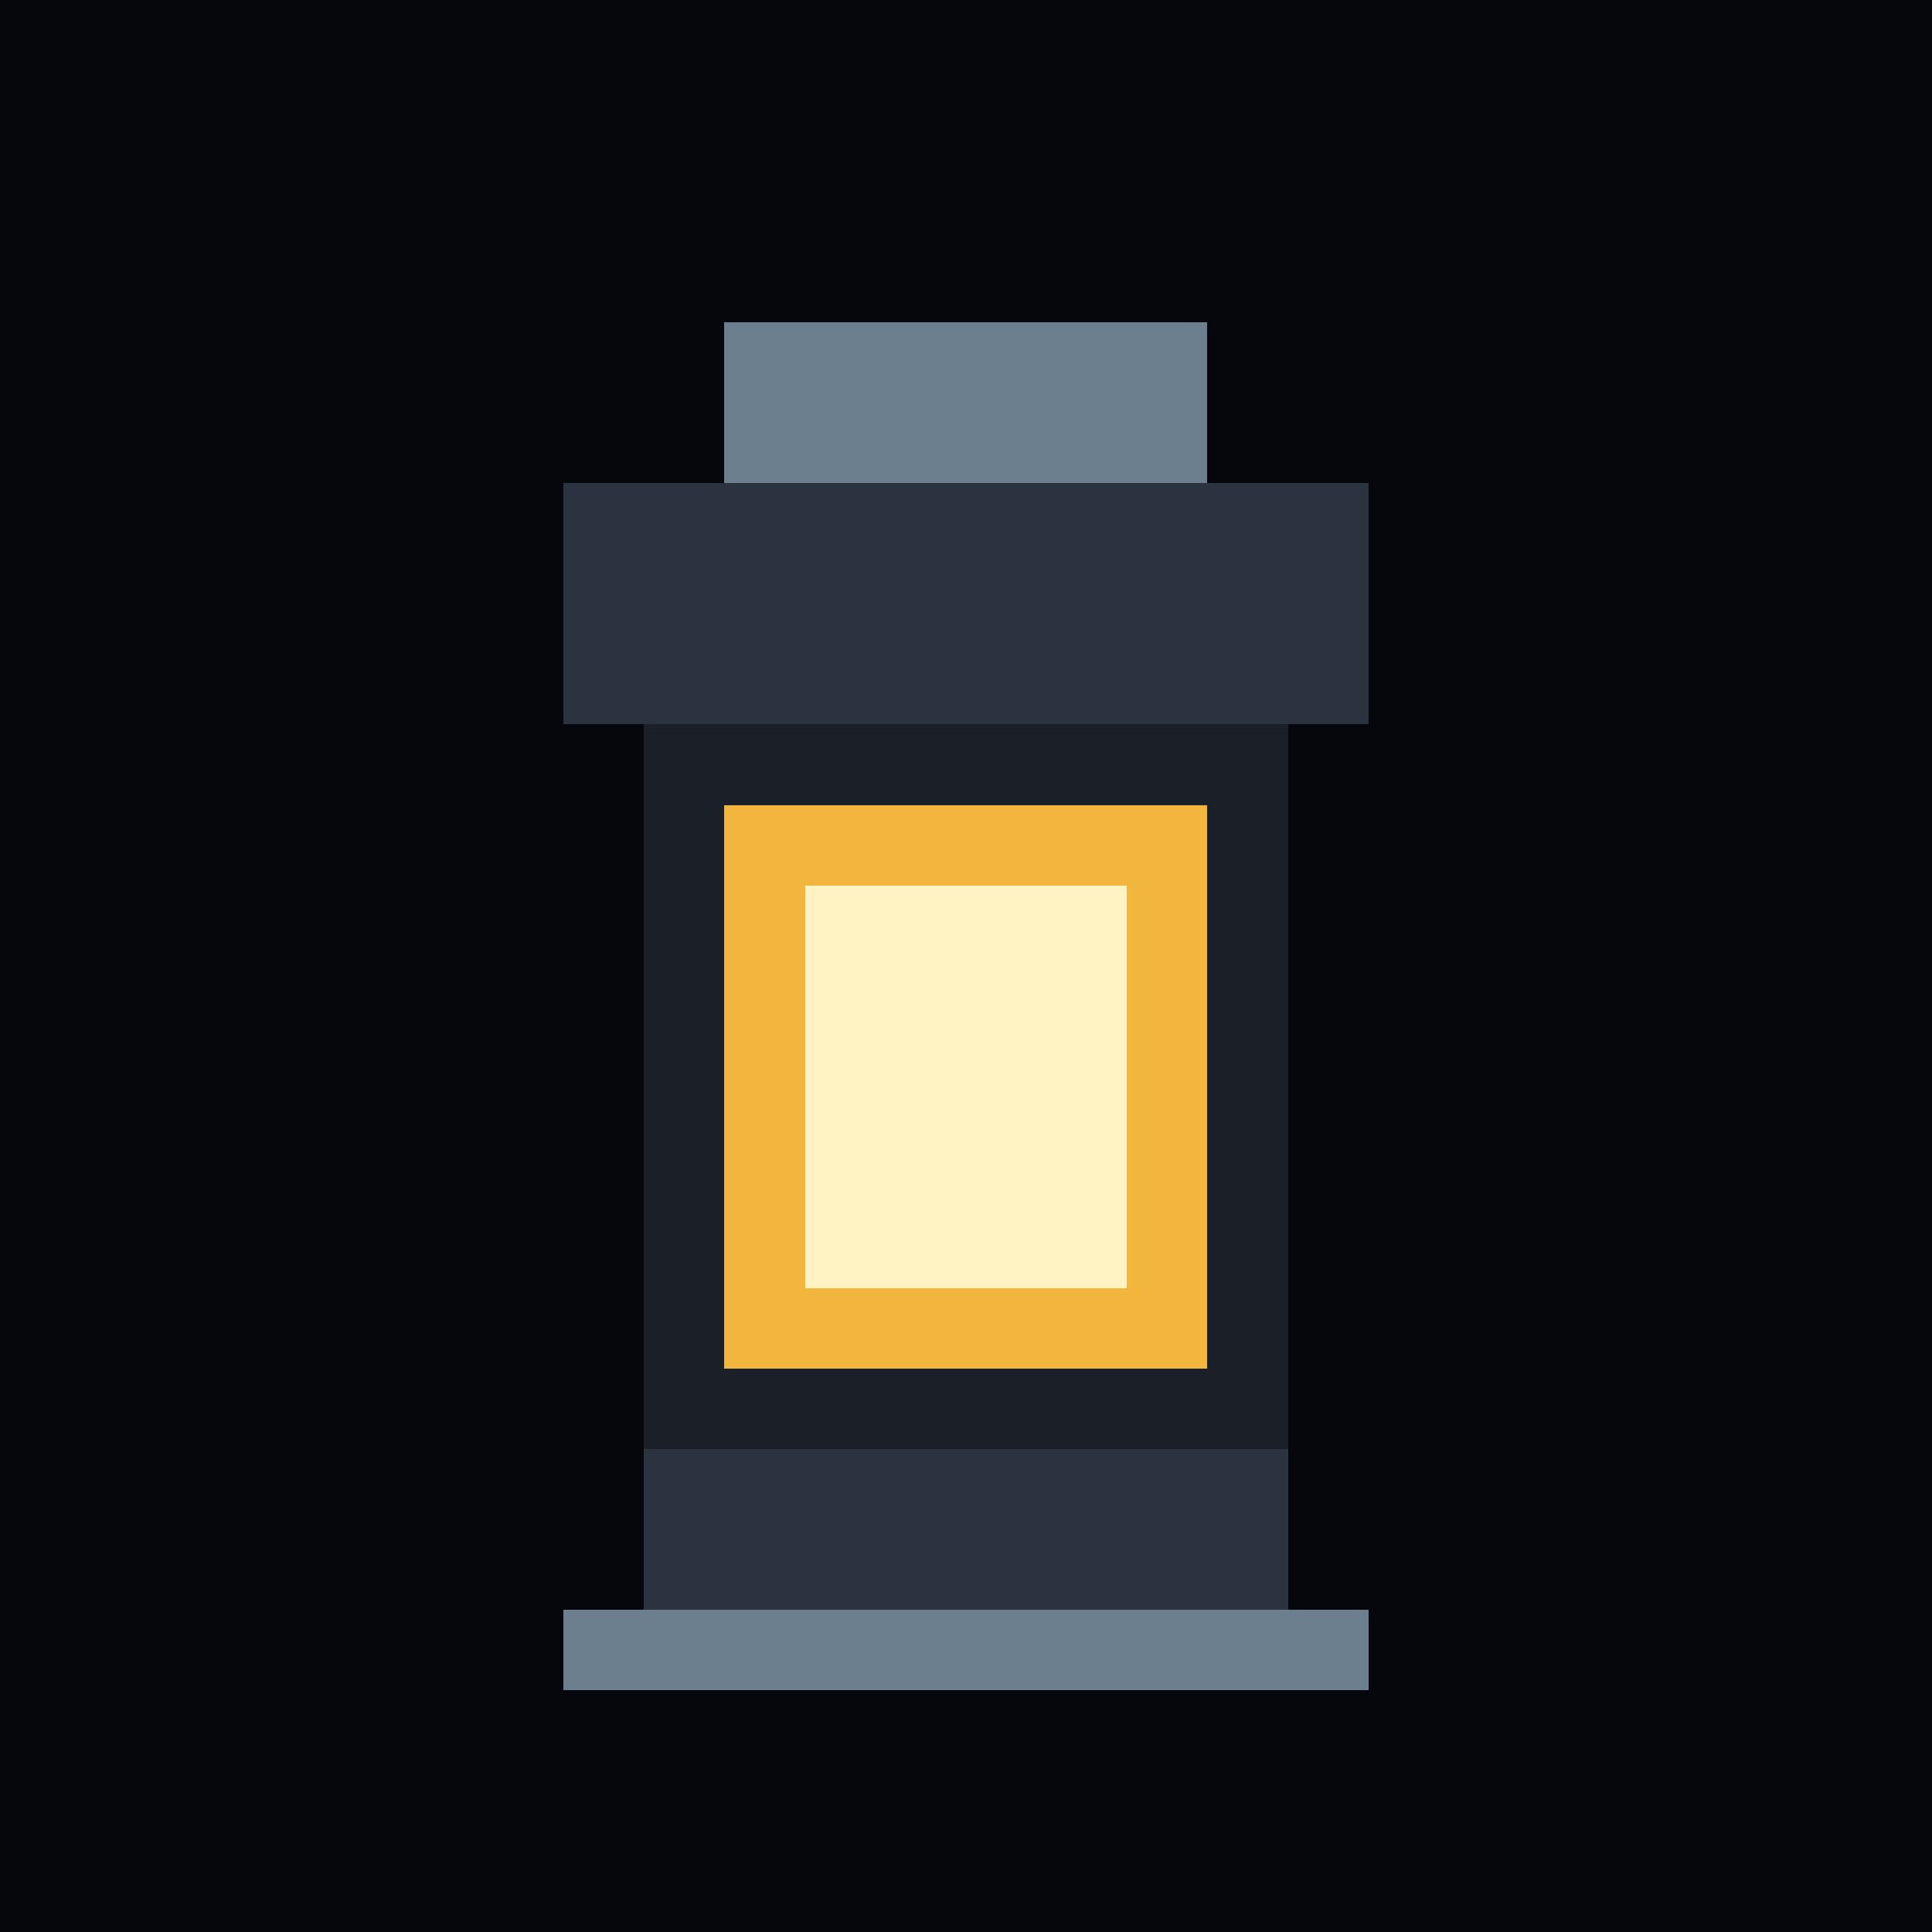
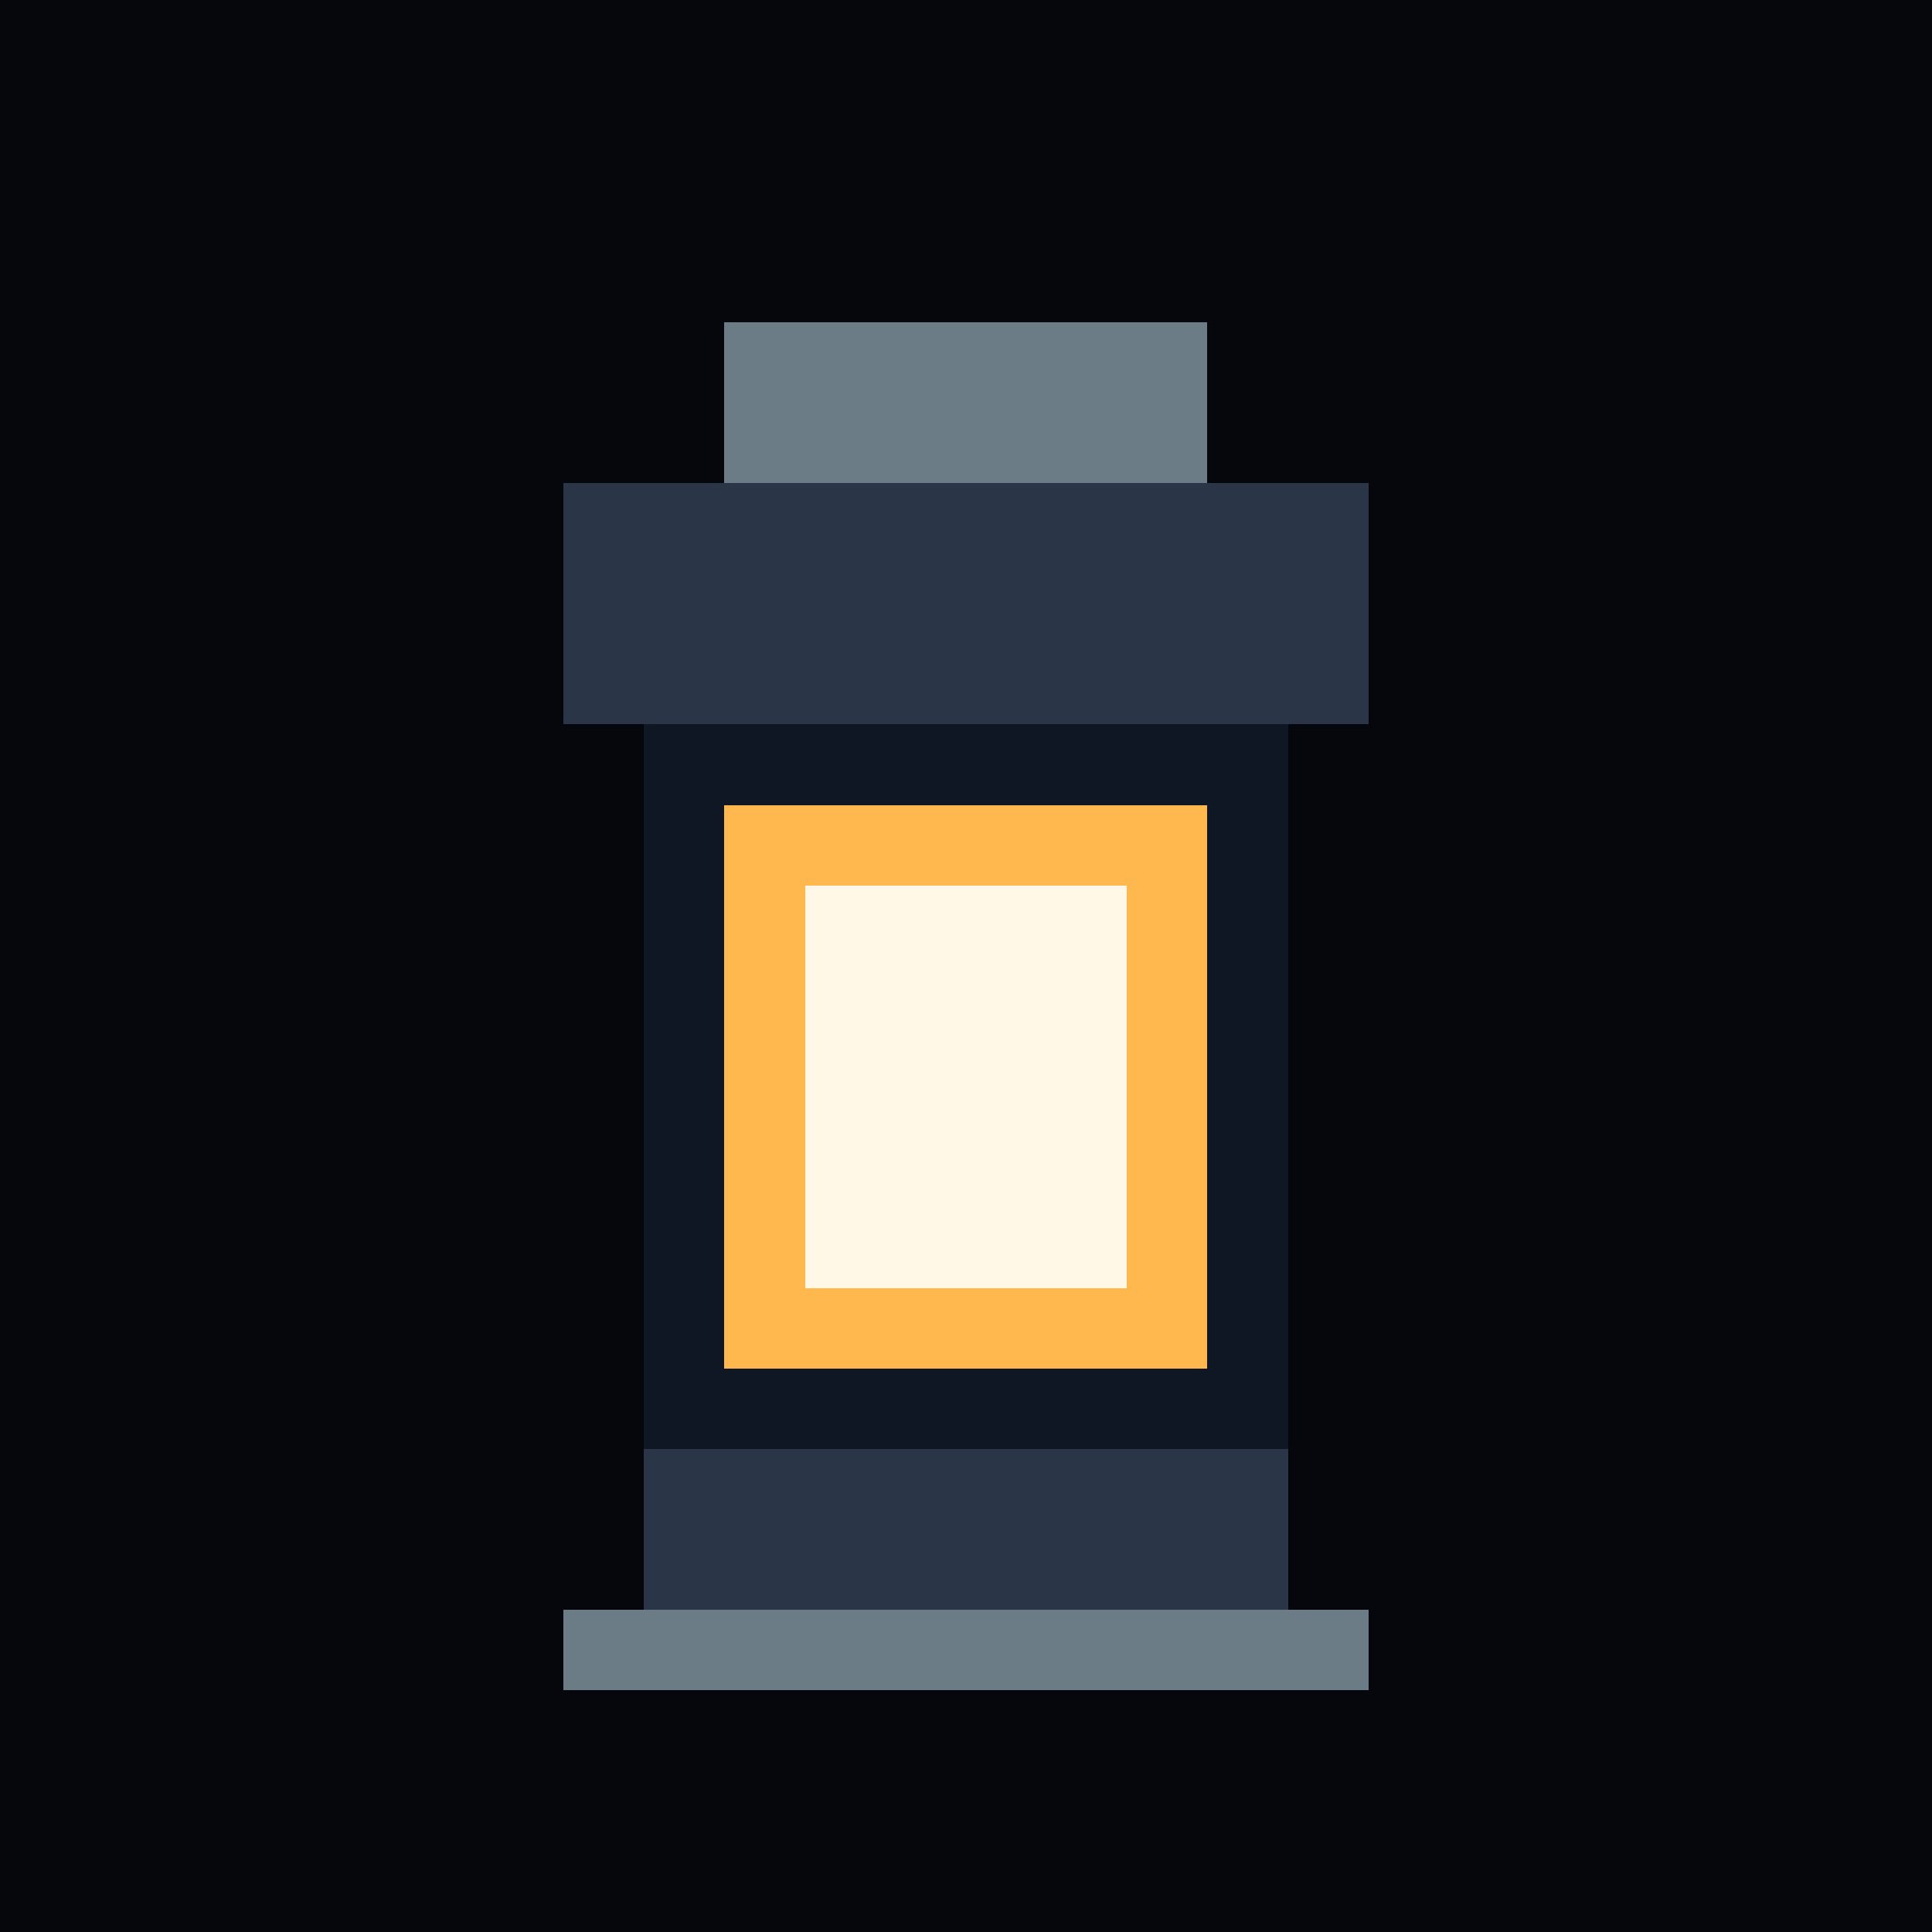
<svg xmlns="http://www.w3.org/2000/svg" width="192" height="192" viewBox="0 0 24 24" shape-rendering="crispEdges">
  <rect width="24" height="24" fill="#06070c" />
-   <rect x="9" y="4" width="6" height="2" fill="#6b7f8f" />
-   <rect x="7" y="6" width="10" height="3" fill="#2c3340" />
-   <rect x="8" y="9" width="8" height="9" fill="#1b1f28" />
-   <rect x="9" y="10" width="6" height="7" fill="#f2b53d" />
-   <rect x="10" y="11" width="4" height="5" fill="#fff3c4" />
-   <rect x="8" y="18" width="8" height="2" fill="#2c3340" />
-   <rect x="7" y="20" width="10" height="1" fill="#6b7f8f" />
+   <rect x="9" y="4" width="6" height="2" fill="#6b7c86" />
+   <rect x="7" y="6" width="10" height="3" fill="#2a3547" />
+   <rect x="8" y="9" width="8" height="9" fill="#101724" />
+   <rect x="9" y="10" width="6" height="7" fill="#ffb84d" />
+   <rect x="10" y="11" width="4" height="5" fill="#fff8e6" />
+   <rect x="8" y="18" width="8" height="2" fill="#2a3547" />
+   <rect x="7" y="20" width="10" height="1" fill="#6b7c86" />
</svg>
